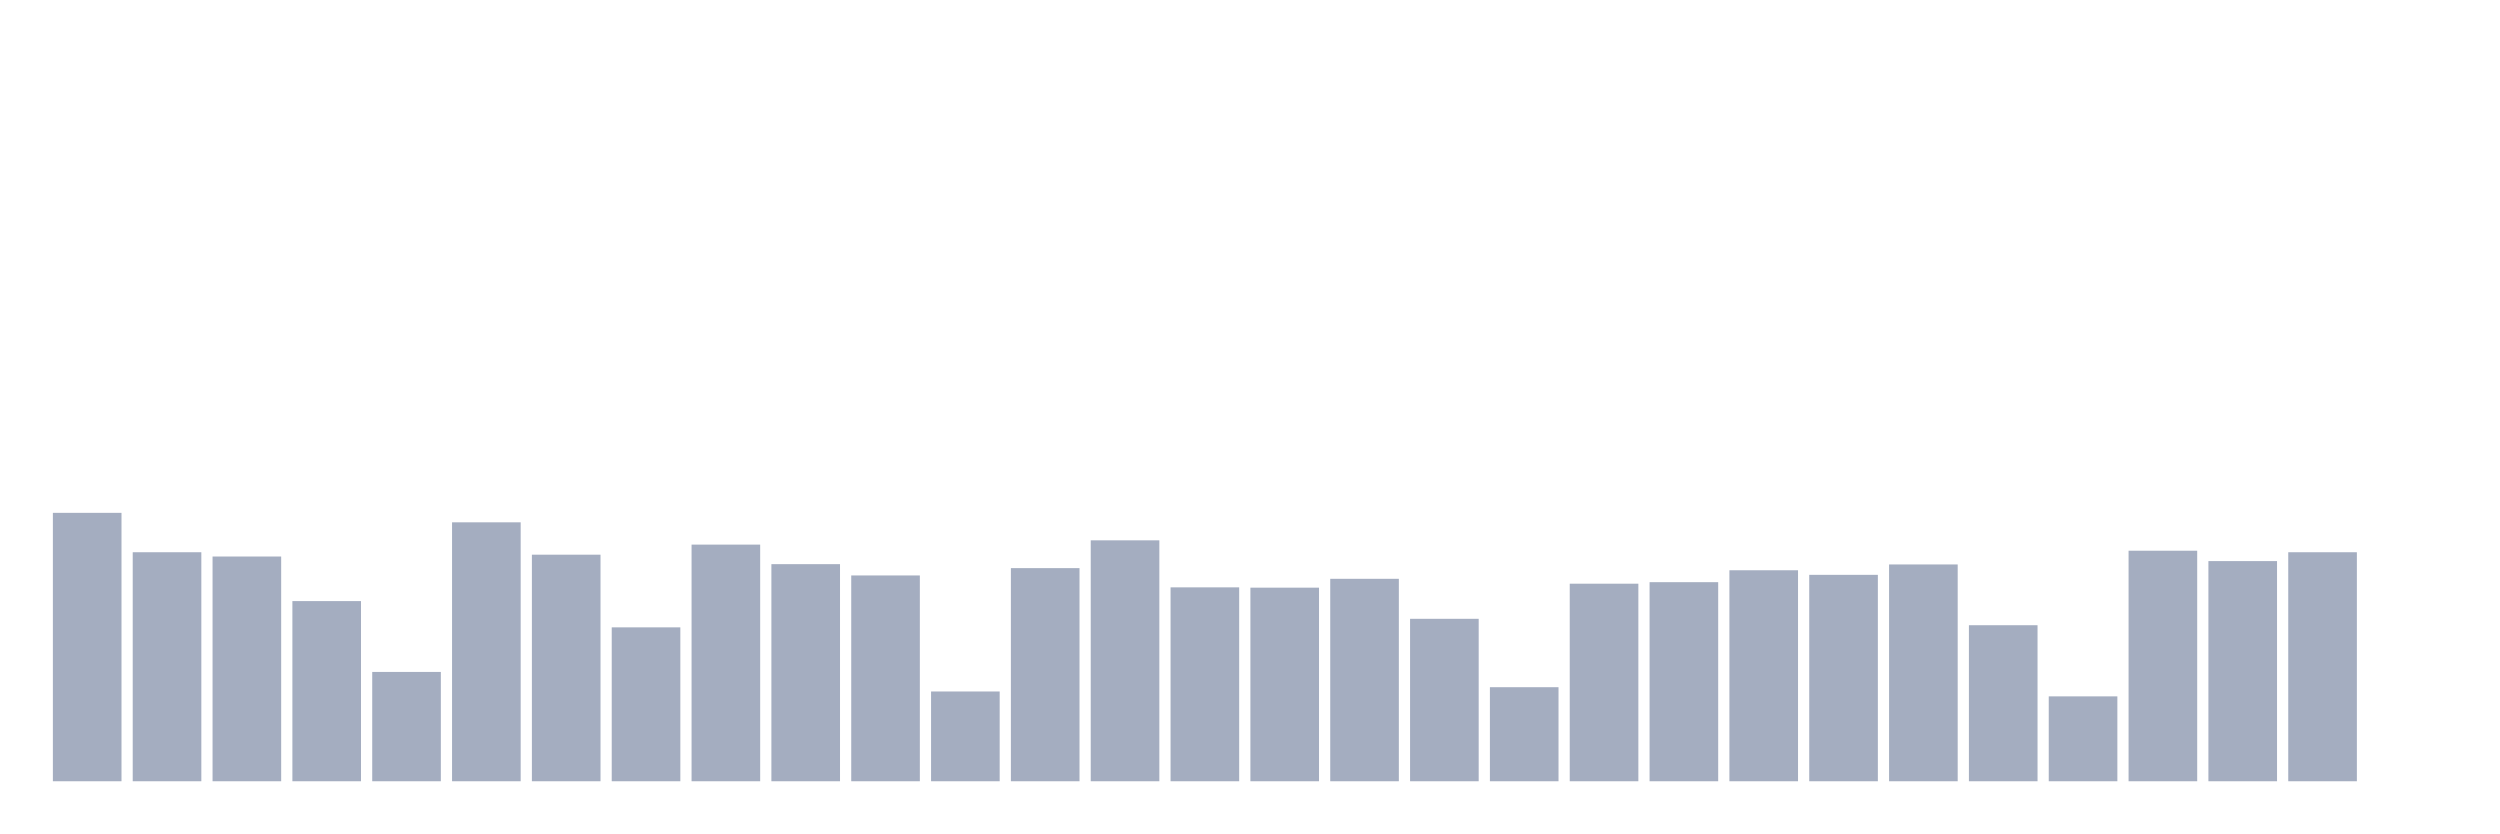
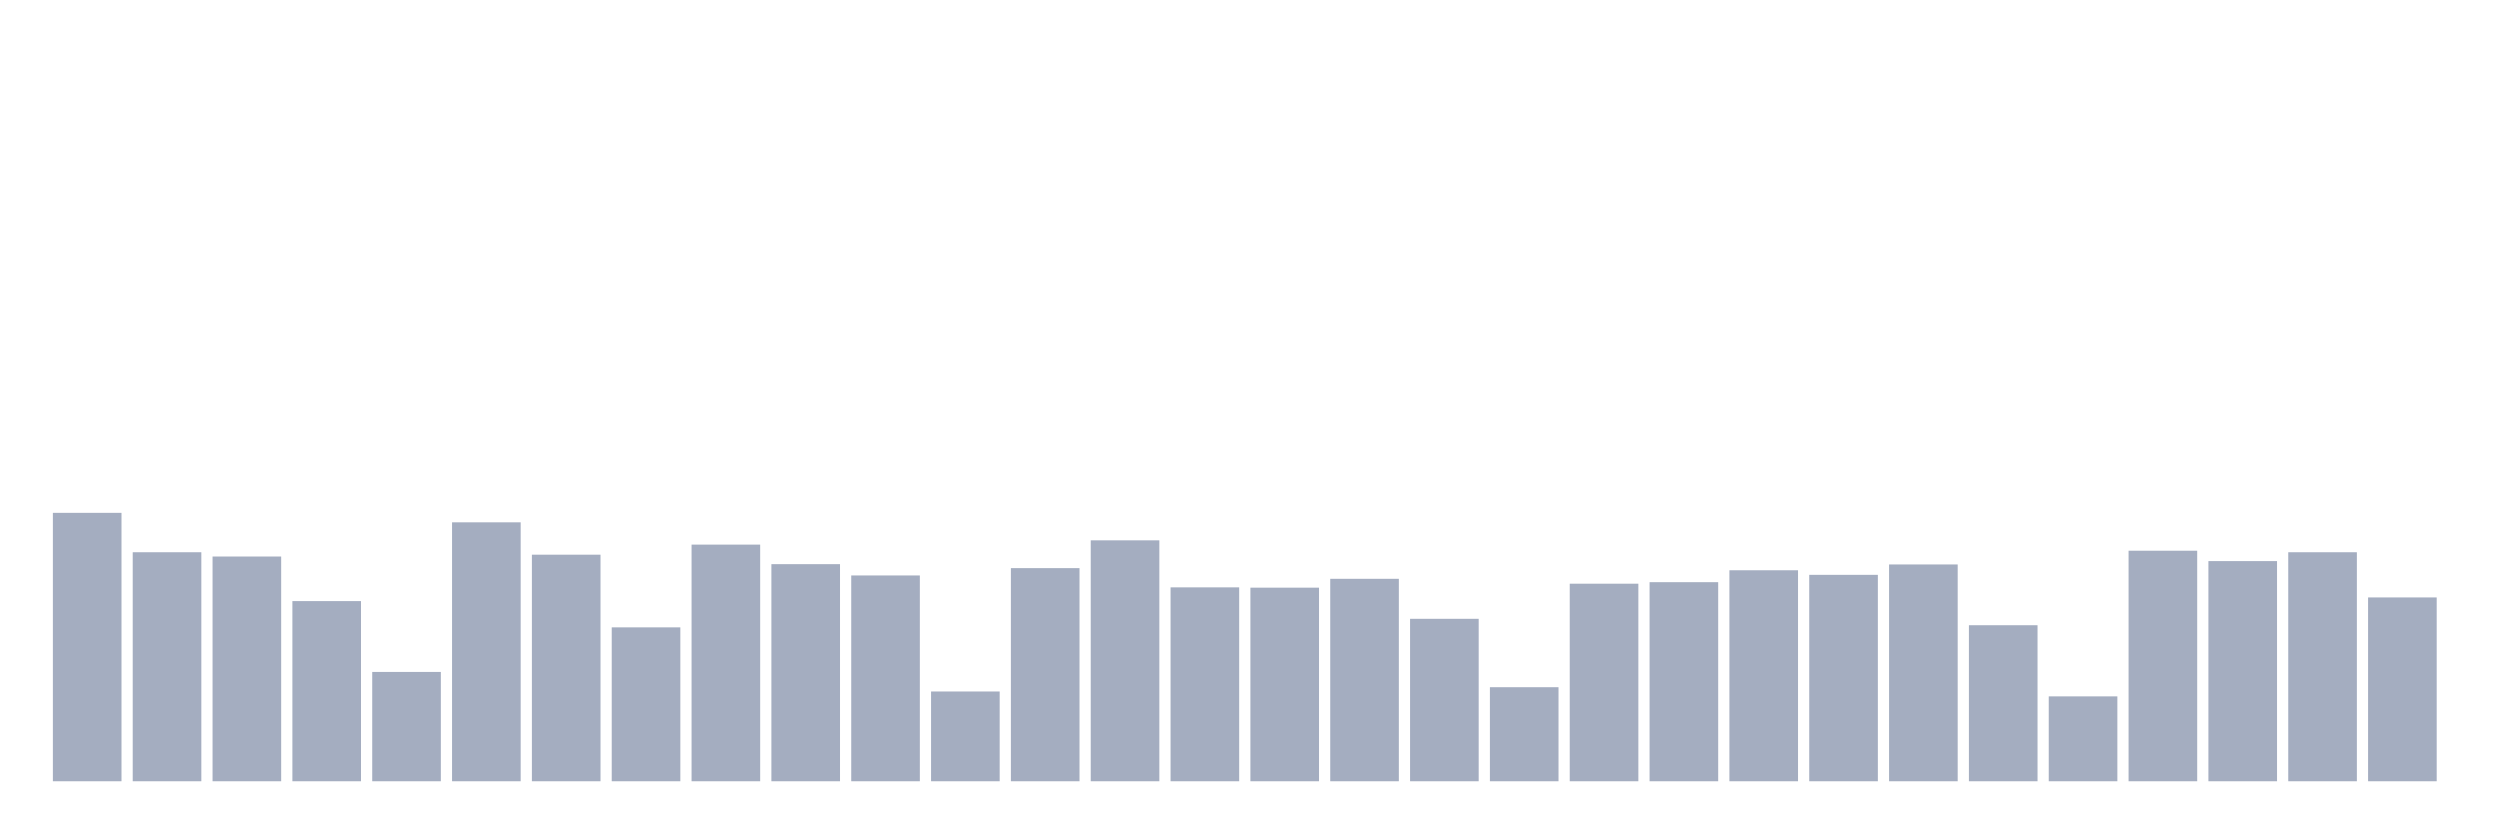
<svg xmlns="http://www.w3.org/2000/svg" viewBox="0 0 480 160">
  <g transform="translate(10,10)">
    <rect class="bar" x="0.153" width="13.175" y="88.467" height="51.533" fill="rgb(164,173,192)" />
    <rect class="bar" x="15.482" width="13.175" y="96.03" height="43.97" fill="rgb(164,173,192)" />
    <rect class="bar" x="30.81" width="13.175" y="96.851" height="43.149" fill="rgb(164,173,192)" />
    <rect class="bar" x="46.138" width="13.175" y="105.41" height="34.59" fill="rgb(164,173,192)" />
    <rect class="bar" x="61.466" width="13.175" y="119.012" height="20.988" fill="rgb(164,173,192)" />
    <rect class="bar" x="76.794" width="13.175" y="90.285" height="49.715" fill="rgb(164,173,192)" />
    <rect class="bar" x="92.123" width="13.175" y="96.499" height="43.501" fill="rgb(164,173,192)" />
    <rect class="bar" x="107.451" width="13.175" y="110.452" height="29.548" fill="rgb(164,173,192)" />
    <rect class="bar" x="122.779" width="13.175" y="94.564" height="45.436" fill="rgb(164,173,192)" />
    <rect class="bar" x="138.107" width="13.175" y="98.317" height="41.683" fill="rgb(164,173,192)" />
    <rect class="bar" x="153.436" width="13.175" y="100.486" height="39.514" fill="rgb(164,173,192)" />
    <rect class="bar" x="168.764" width="13.175" y="122.764" height="17.236" fill="rgb(164,173,192)" />
    <rect class="bar" x="184.092" width="13.175" y="99.079" height="40.921" fill="rgb(164,173,192)" />
    <rect class="bar" x="199.42" width="13.175" y="93.744" height="46.256" fill="rgb(164,173,192)" />
    <rect class="bar" x="214.748" width="13.175" y="102.772" height="37.228" fill="rgb(164,173,192)" />
    <rect class="bar" x="230.077" width="13.175" y="102.831" height="37.169" fill="rgb(164,173,192)" />
    <rect class="bar" x="245.405" width="13.175" y="101.131" height="38.869" fill="rgb(164,173,192)" />
    <rect class="bar" x="260.733" width="13.175" y="108.811" height="31.189" fill="rgb(164,173,192)" />
    <rect class="bar" x="276.061" width="13.175" y="121.943" height="18.057" fill="rgb(164,173,192)" />
    <rect class="bar" x="291.39" width="13.175" y="102.069" height="37.931" fill="rgb(164,173,192)" />
    <rect class="bar" x="306.718" width="13.175" y="101.776" height="38.224" fill="rgb(164,173,192)" />
    <rect class="bar" x="322.046" width="13.175" y="99.489" height="40.511" fill="rgb(164,173,192)" />
    <rect class="bar" x="337.374" width="13.175" y="100.369" height="39.631" fill="rgb(164,173,192)" />
    <rect class="bar" x="352.702" width="13.175" y="98.375" height="41.625" fill="rgb(164,173,192)" />
    <rect class="bar" x="368.031" width="13.175" y="110.042" height="29.958" fill="rgb(164,173,192)" />
    <rect class="bar" x="383.359" width="13.175" y="123.702" height="16.298" fill="rgb(164,173,192)" />
    <rect class="bar" x="398.687" width="13.175" y="95.737" height="44.263" fill="rgb(164,173,192)" />
    <rect class="bar" x="414.015" width="13.175" y="97.73" height="42.27" fill="rgb(164,173,192)" />
    <rect class="bar" x="429.344" width="13.175" y="96.03" height="43.97" fill="rgb(164,173,192)" />
-     <rect class="bar" x="444.672" width="13.175" y="140" height="0" fill="rgb(164,173,192)" />
+     <rect class="bar" x="444.672" width="13.175" y="104.707" height="35.293" fill="rgb(164,173,192)" />
  </g>
</svg>
